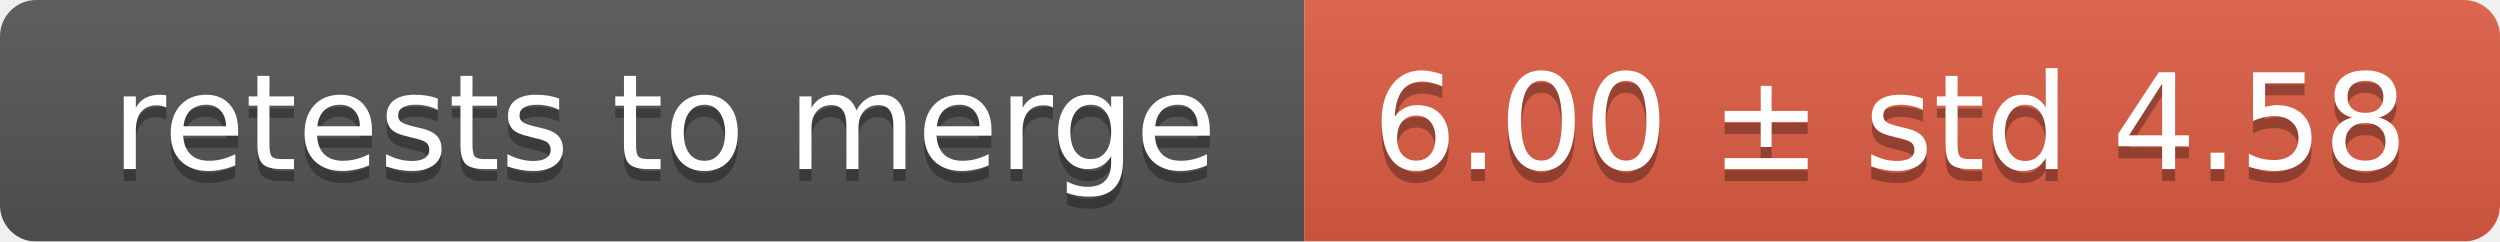
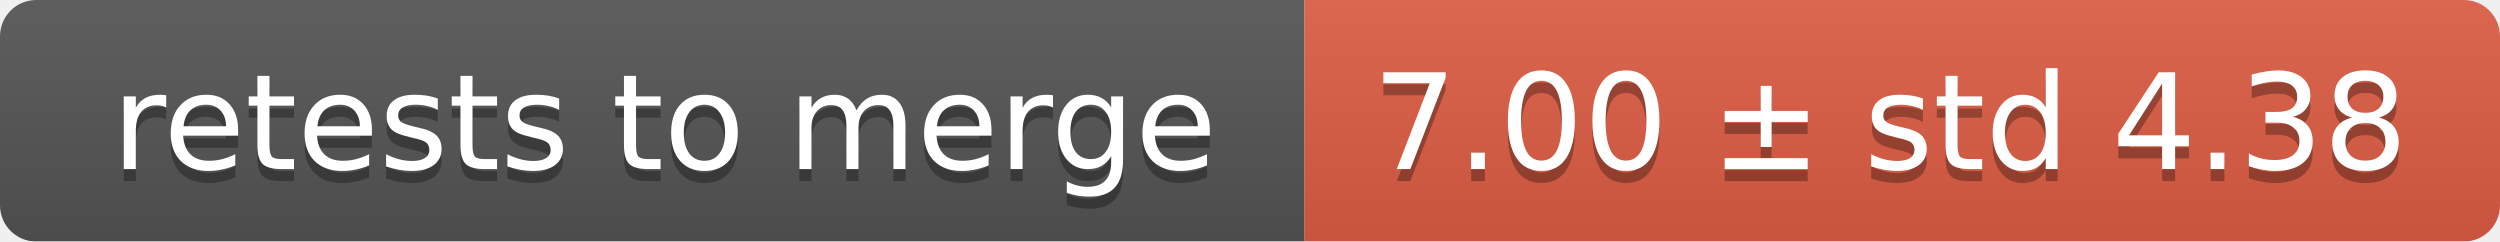
<svg xmlns="http://www.w3.org/2000/svg" width="207" height="20">
  <linearGradient id="smooth" x2="0" y2="100%">
    <stop offset="0" stop-color="#bbb" stop-opacity=".1" />
    <stop offset="1" stop-opacity=".1" />
  </linearGradient>
  <mask id="round">
    <rect width="207" height="20" rx="3" fill="#fff" />
  </mask>
  <g mask="url(#round)">
    <rect width="108" height="20" fill="#555" />
    <rect x="108" width="99" height="20" fill="#e05d44" />
    <rect width="207" height="20" fill="url(#smooth)" />
  </g>
  <g fill="#fff" text-anchor="middle" font-family="DejaVu Sans,Verdana,Geneva,sans-serif" font-size="11">
    <text x="55" y="15" fill="#010101" fill-opacity=".3">retests to merge</text>
    <text x="55" y="14">retests to merge</text>
-     <text x="156.5" y="15" fill="#010101" fill-opacity=".3">6.00 ± std 4.58</text>
-     <text x="156.5" y="14">6.00 ± std 4.58</text>
+     <text x="156.5" y="15" fill="#010101" fill-opacity=".3">7.00 ± std 4.38</text>
+     <text x="156.5" y="14">7.00 ± std 4.38</text>
  </g>
</svg>
